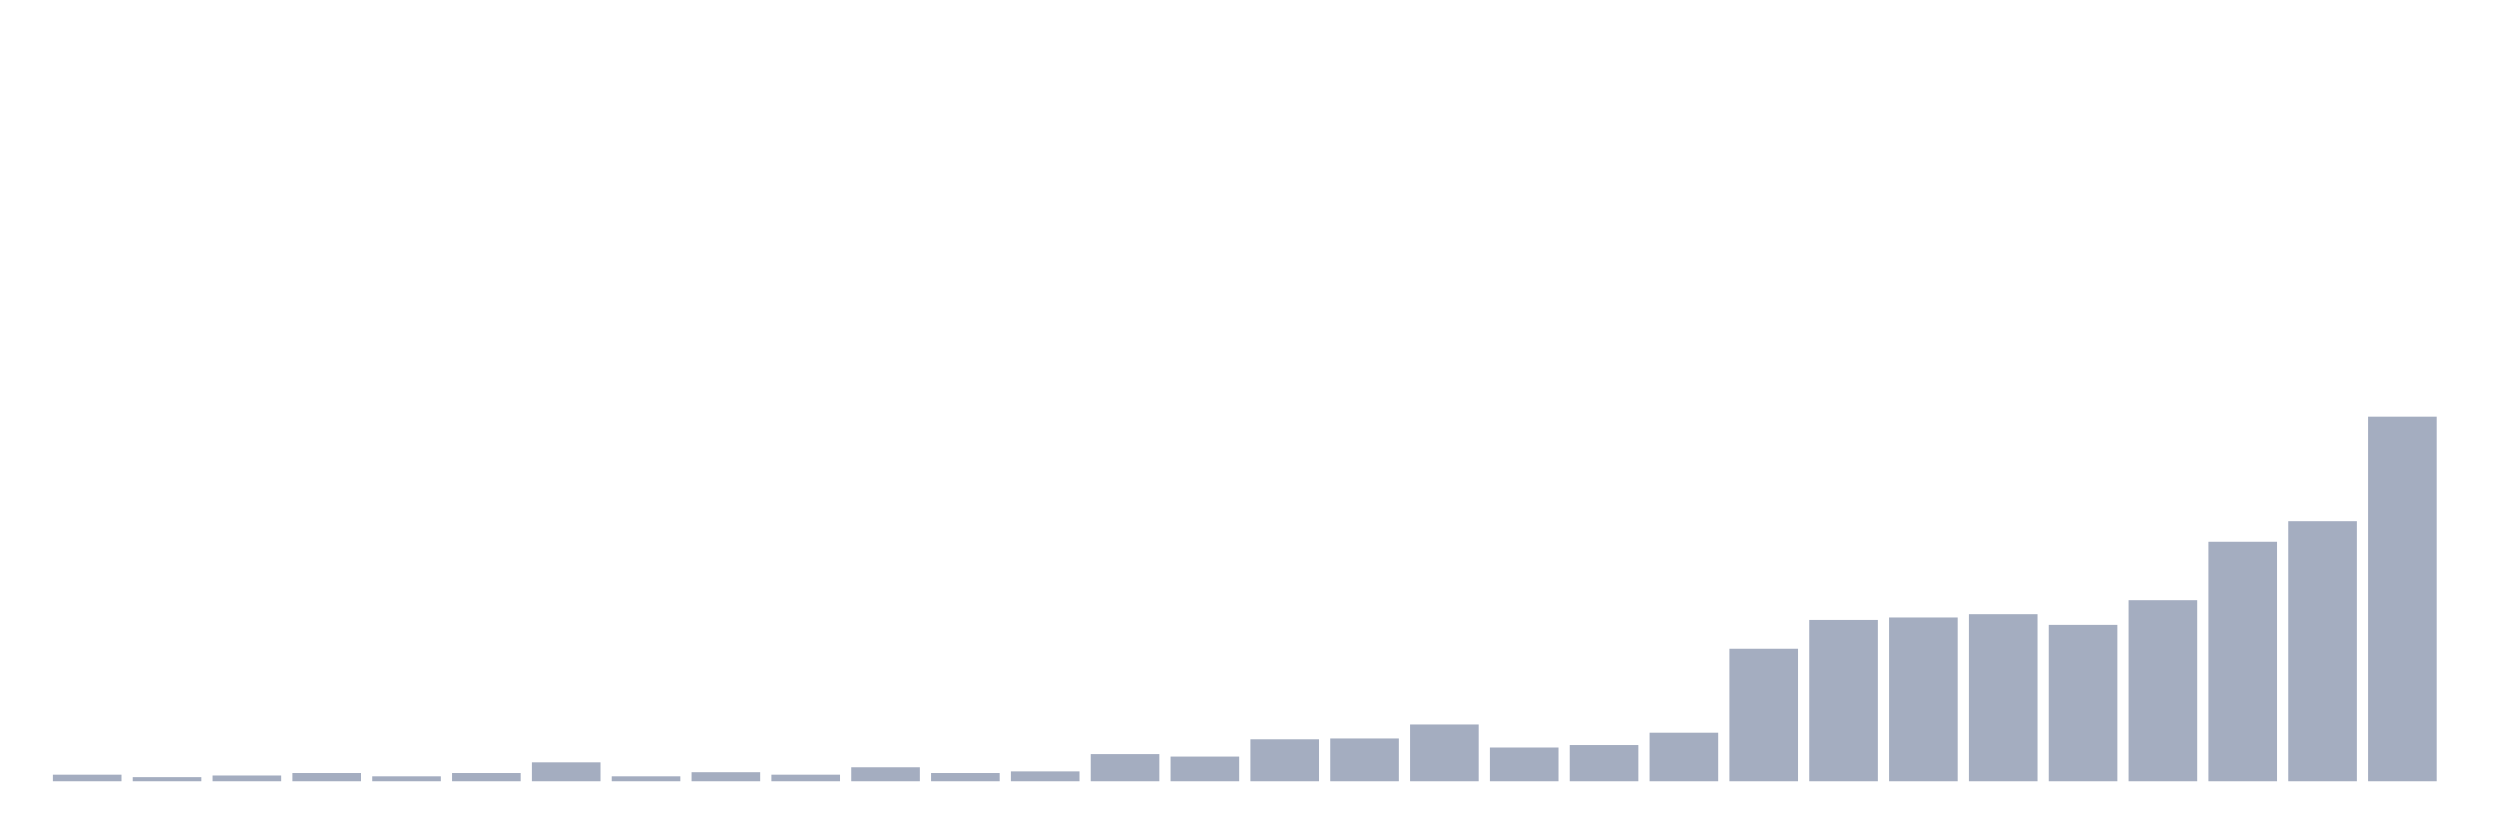
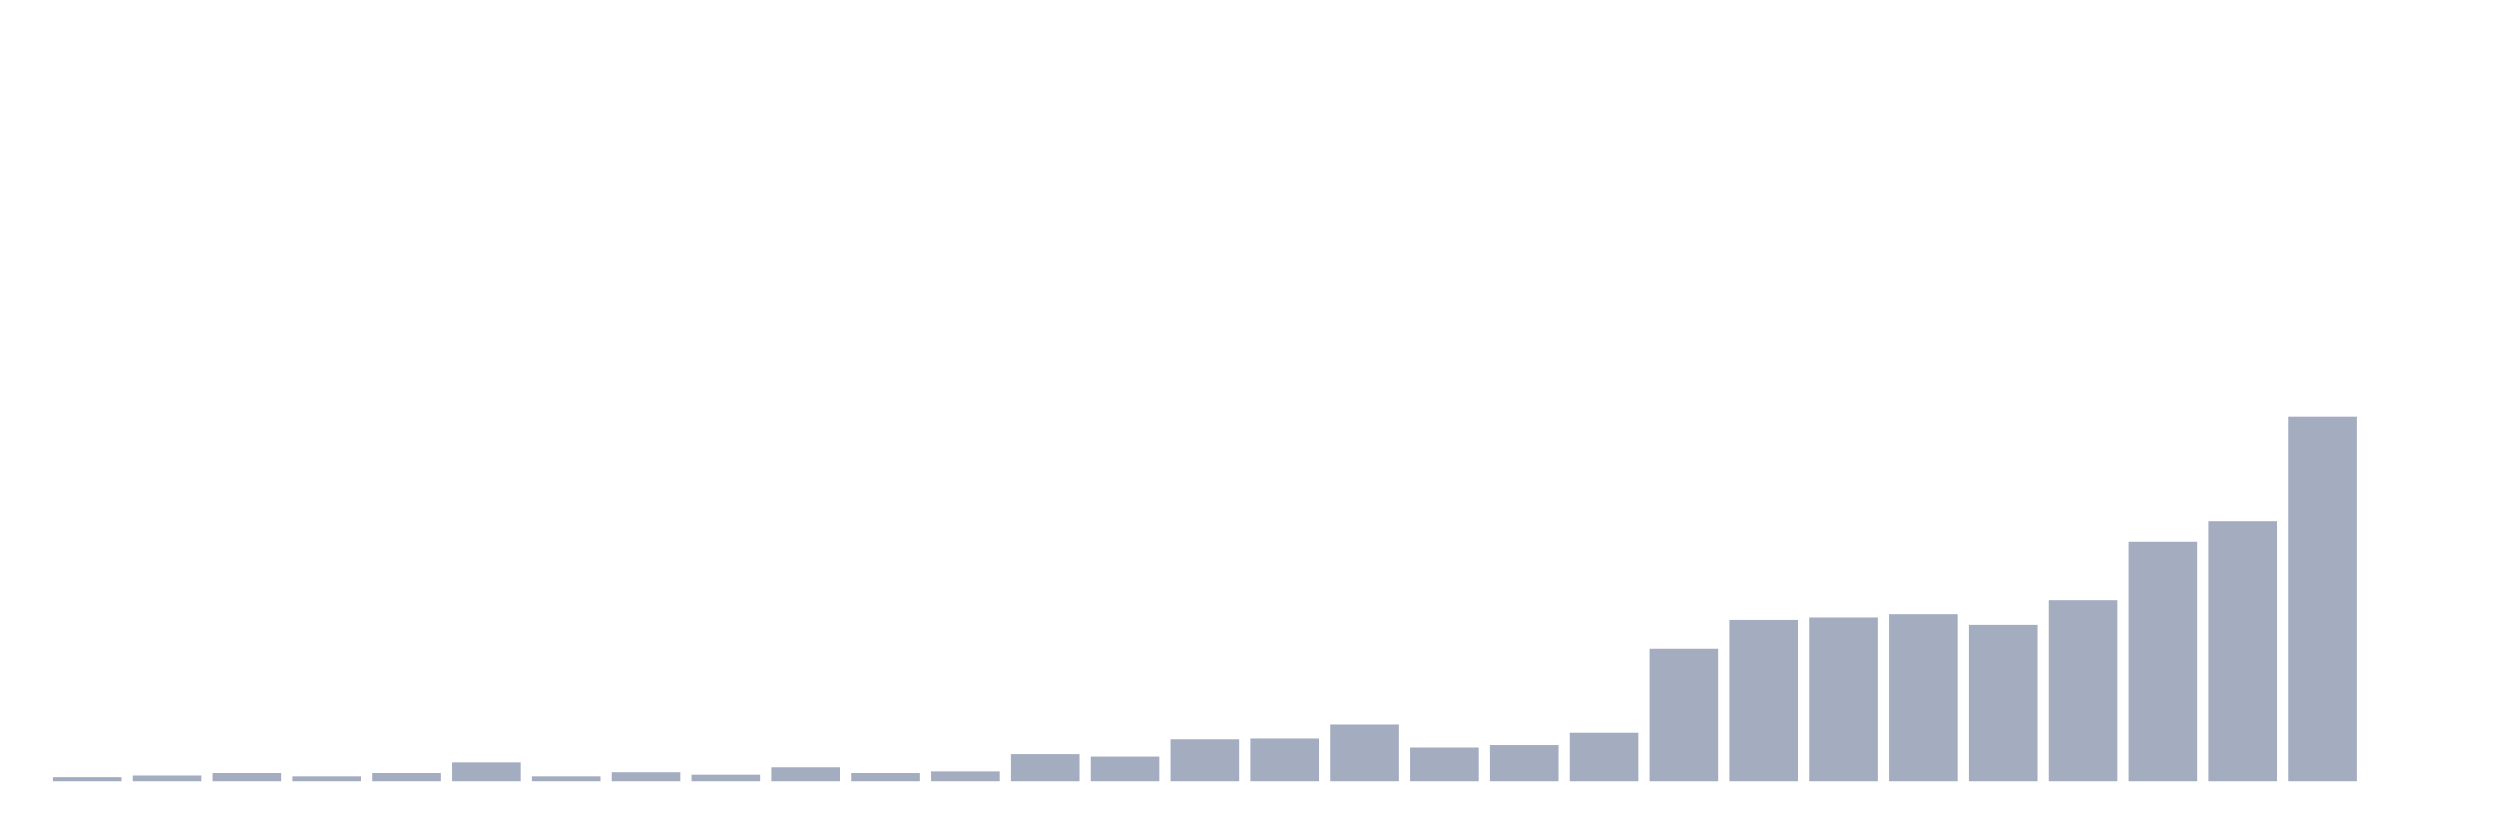
<svg xmlns="http://www.w3.org/2000/svg" viewBox="0 0 480 160">
  <g transform="translate(10,10)">
-     <rect class="bar" x="0.153" width="13.175" y="138.736" height="1.264" fill="rgb(164,173,192)" />
-     <rect class="bar" x="15.482" width="13.175" y="139.21" height="0.79" fill="rgb(164,173,192)" />
-     <rect class="bar" x="30.81" width="13.175" y="138.894" height="1.106" fill="rgb(164,173,192)" />
-     <rect class="bar" x="46.138" width="13.175" y="138.42" height="1.58" fill="rgb(164,173,192)" />
-     <rect class="bar" x="61.466" width="13.175" y="139.052" height="0.948" fill="rgb(164,173,192)" />
-     <rect class="bar" x="76.794" width="13.175" y="138.42" height="1.58" fill="rgb(164,173,192)" />
-     <rect class="bar" x="92.123" width="13.175" y="136.366" height="3.634" fill="rgb(164,173,192)" />
-     <rect class="bar" x="107.451" width="13.175" y="139.052" height="0.948" fill="rgb(164,173,192)" />
-     <rect class="bar" x="122.779" width="13.175" y="138.262" height="1.738" fill="rgb(164,173,192)" />
-     <rect class="bar" x="138.107" width="13.175" y="138.736" height="1.264" fill="rgb(164,173,192)" />
-     <rect class="bar" x="153.436" width="13.175" y="137.314" height="2.686" fill="rgb(164,173,192)" />
-     <rect class="bar" x="168.764" width="13.175" y="138.42" height="1.58" fill="rgb(164,173,192)" />
-     <rect class="bar" x="184.092" width="13.175" y="138.104" height="1.896" fill="rgb(164,173,192)" />
-     <rect class="bar" x="199.42" width="13.175" y="134.786" height="5.214" fill="rgb(164,173,192)" />
-     <rect class="bar" x="214.748" width="13.175" y="135.26" height="4.74" fill="rgb(164,173,192)" />
-     <rect class="bar" x="230.077" width="13.175" y="131.941" height="8.059" fill="rgb(164,173,192)" />
-     <rect class="bar" x="245.405" width="13.175" y="131.783" height="8.217" fill="rgb(164,173,192)" />
-     <rect class="bar" x="260.733" width="13.175" y="129.097" height="10.903" fill="rgb(164,173,192)" />
-     <rect class="bar" x="276.061" width="13.175" y="133.521" height="6.479" fill="rgb(164,173,192)" />
-     <rect class="bar" x="291.39" width="13.175" y="133.047" height="6.953" fill="rgb(164,173,192)" />
-     <rect class="bar" x="306.718" width="13.175" y="130.677" height="9.323" fill="rgb(164,173,192)" />
-     <rect class="bar" x="322.046" width="13.175" y="114.56" height="25.44" fill="rgb(164,173,192)" />
-     <rect class="bar" x="337.374" width="13.175" y="109.029" height="30.971" fill="rgb(164,173,192)" />
-     <rect class="bar" x="352.702" width="13.175" y="108.555" height="31.445" fill="rgb(164,173,192)" />
-     <rect class="bar" x="368.031" width="13.175" y="107.923" height="32.077" fill="rgb(164,173,192)" />
-     <rect class="bar" x="383.359" width="13.175" y="109.977" height="30.023" fill="rgb(164,173,192)" />
-     <rect class="bar" x="398.687" width="13.175" y="105.237" height="34.763" fill="rgb(164,173,192)" />
-     <rect class="bar" x="414.015" width="13.175" y="94.018" height="45.982" fill="rgb(164,173,192)" />
-     <rect class="bar" x="429.344" width="13.175" y="90.068" height="49.932" fill="rgb(164,173,192)" />
-     <rect class="bar" x="444.672" width="13.175" y="70" height="70" fill="rgb(164,173,192)" />
+     <rect class="bar" x="0.153" width="13.175" y="139.21" height="0.79" fill="rgb(164,173,192)" />
+     <rect class="bar" x="15.482" width="13.175" y="138.894" height="1.106" fill="rgb(164,173,192)" />
+     <rect class="bar" x="30.81" width="13.175" y="138.42" height="1.58" fill="rgb(164,173,192)" />
+     <rect class="bar" x="46.138" width="13.175" y="139.052" height="0.948" fill="rgb(164,173,192)" />
+     <rect class="bar" x="61.466" width="13.175" y="138.42" height="1.58" fill="rgb(164,173,192)" />
+     <rect class="bar" x="76.794" width="13.175" y="136.366" height="3.634" fill="rgb(164,173,192)" />
+     <rect class="bar" x="92.123" width="13.175" y="139.052" height="0.948" fill="rgb(164,173,192)" />
+     <rect class="bar" x="107.451" width="13.175" y="138.262" height="1.738" fill="rgb(164,173,192)" />
+     <rect class="bar" x="122.779" width="13.175" y="138.736" height="1.264" fill="rgb(164,173,192)" />
+     <rect class="bar" x="138.107" width="13.175" y="137.314" height="2.686" fill="rgb(164,173,192)" />
+     <rect class="bar" x="153.436" width="13.175" y="138.42" height="1.58" fill="rgb(164,173,192)" />
+     <rect class="bar" x="168.764" width="13.175" y="138.104" height="1.896" fill="rgb(164,173,192)" />
+     <rect class="bar" x="184.092" width="13.175" y="134.786" height="5.214" fill="rgb(164,173,192)" />
+     <rect class="bar" x="199.42" width="13.175" y="135.26" height="4.74" fill="rgb(164,173,192)" />
+     <rect class="bar" x="214.748" width="13.175" y="131.941" height="8.059" fill="rgb(164,173,192)" />
+     <rect class="bar" x="230.077" width="13.175" y="131.783" height="8.217" fill="rgb(164,173,192)" />
+     <rect class="bar" x="245.405" width="13.175" y="129.097" height="10.903" fill="rgb(164,173,192)" />
+     <rect class="bar" x="260.733" width="13.175" y="133.521" height="6.479" fill="rgb(164,173,192)" />
+     <rect class="bar" x="276.061" width="13.175" y="133.047" height="6.953" fill="rgb(164,173,192)" />
+     <rect class="bar" x="291.39" width="13.175" y="130.677" height="9.323" fill="rgb(164,173,192)" />
+     <rect class="bar" x="306.718" width="13.175" y="114.56" height="25.44" fill="rgb(164,173,192)" />
+     <rect class="bar" x="322.046" width="13.175" y="109.029" height="30.971" fill="rgb(164,173,192)" />
+     <rect class="bar" x="337.374" width="13.175" y="108.555" height="31.445" fill="rgb(164,173,192)" />
+     <rect class="bar" x="352.702" width="13.175" y="107.923" height="32.077" fill="rgb(164,173,192)" />
+     <rect class="bar" x="368.031" width="13.175" y="109.977" height="30.023" fill="rgb(164,173,192)" />
+     <rect class="bar" x="383.359" width="13.175" y="105.237" height="34.763" fill="rgb(164,173,192)" />
+     <rect class="bar" x="398.687" width="13.175" y="94.018" height="45.982" fill="rgb(164,173,192)" />
+     <rect class="bar" x="414.015" width="13.175" y="90.068" height="49.932" fill="rgb(164,173,192)" />
+     <rect class="bar" x="429.344" width="13.175" y="70" height="70" fill="rgb(164,173,192)" />
+     <rect class="bar" x="444.672" width="13.175" y="140" height="0" fill="rgb(164,173,192)" />
  </g>
</svg>
